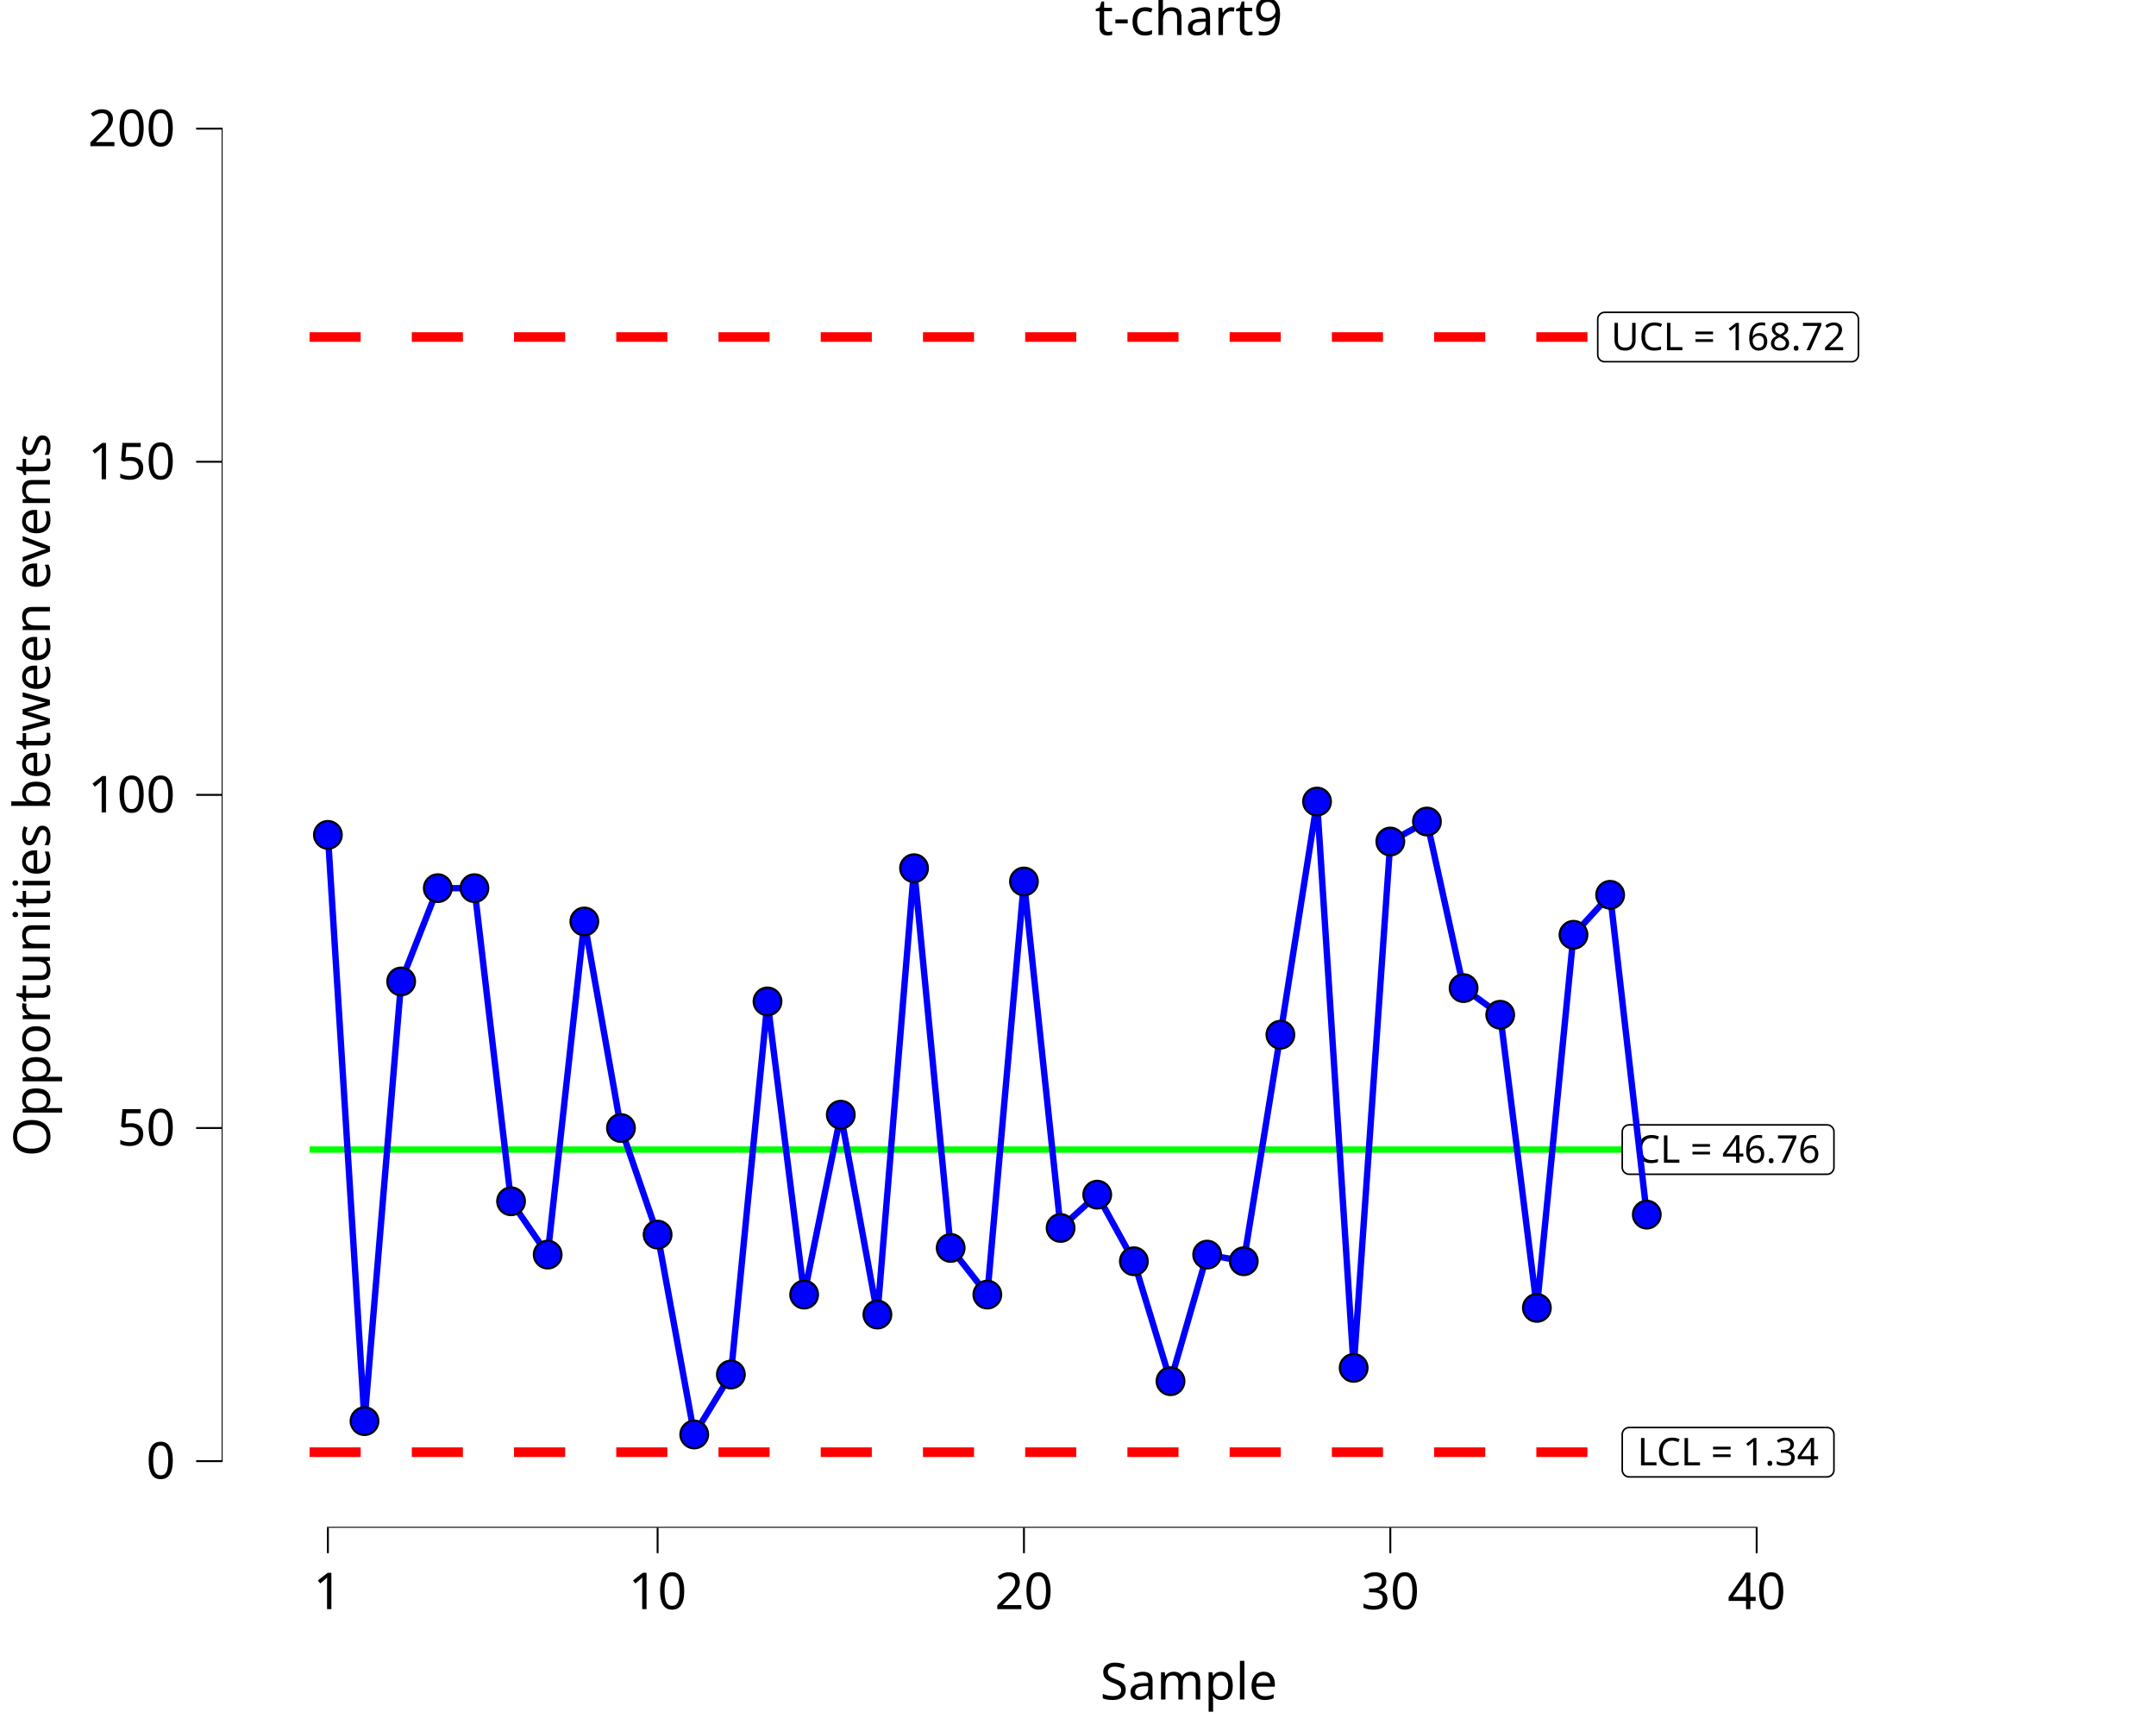
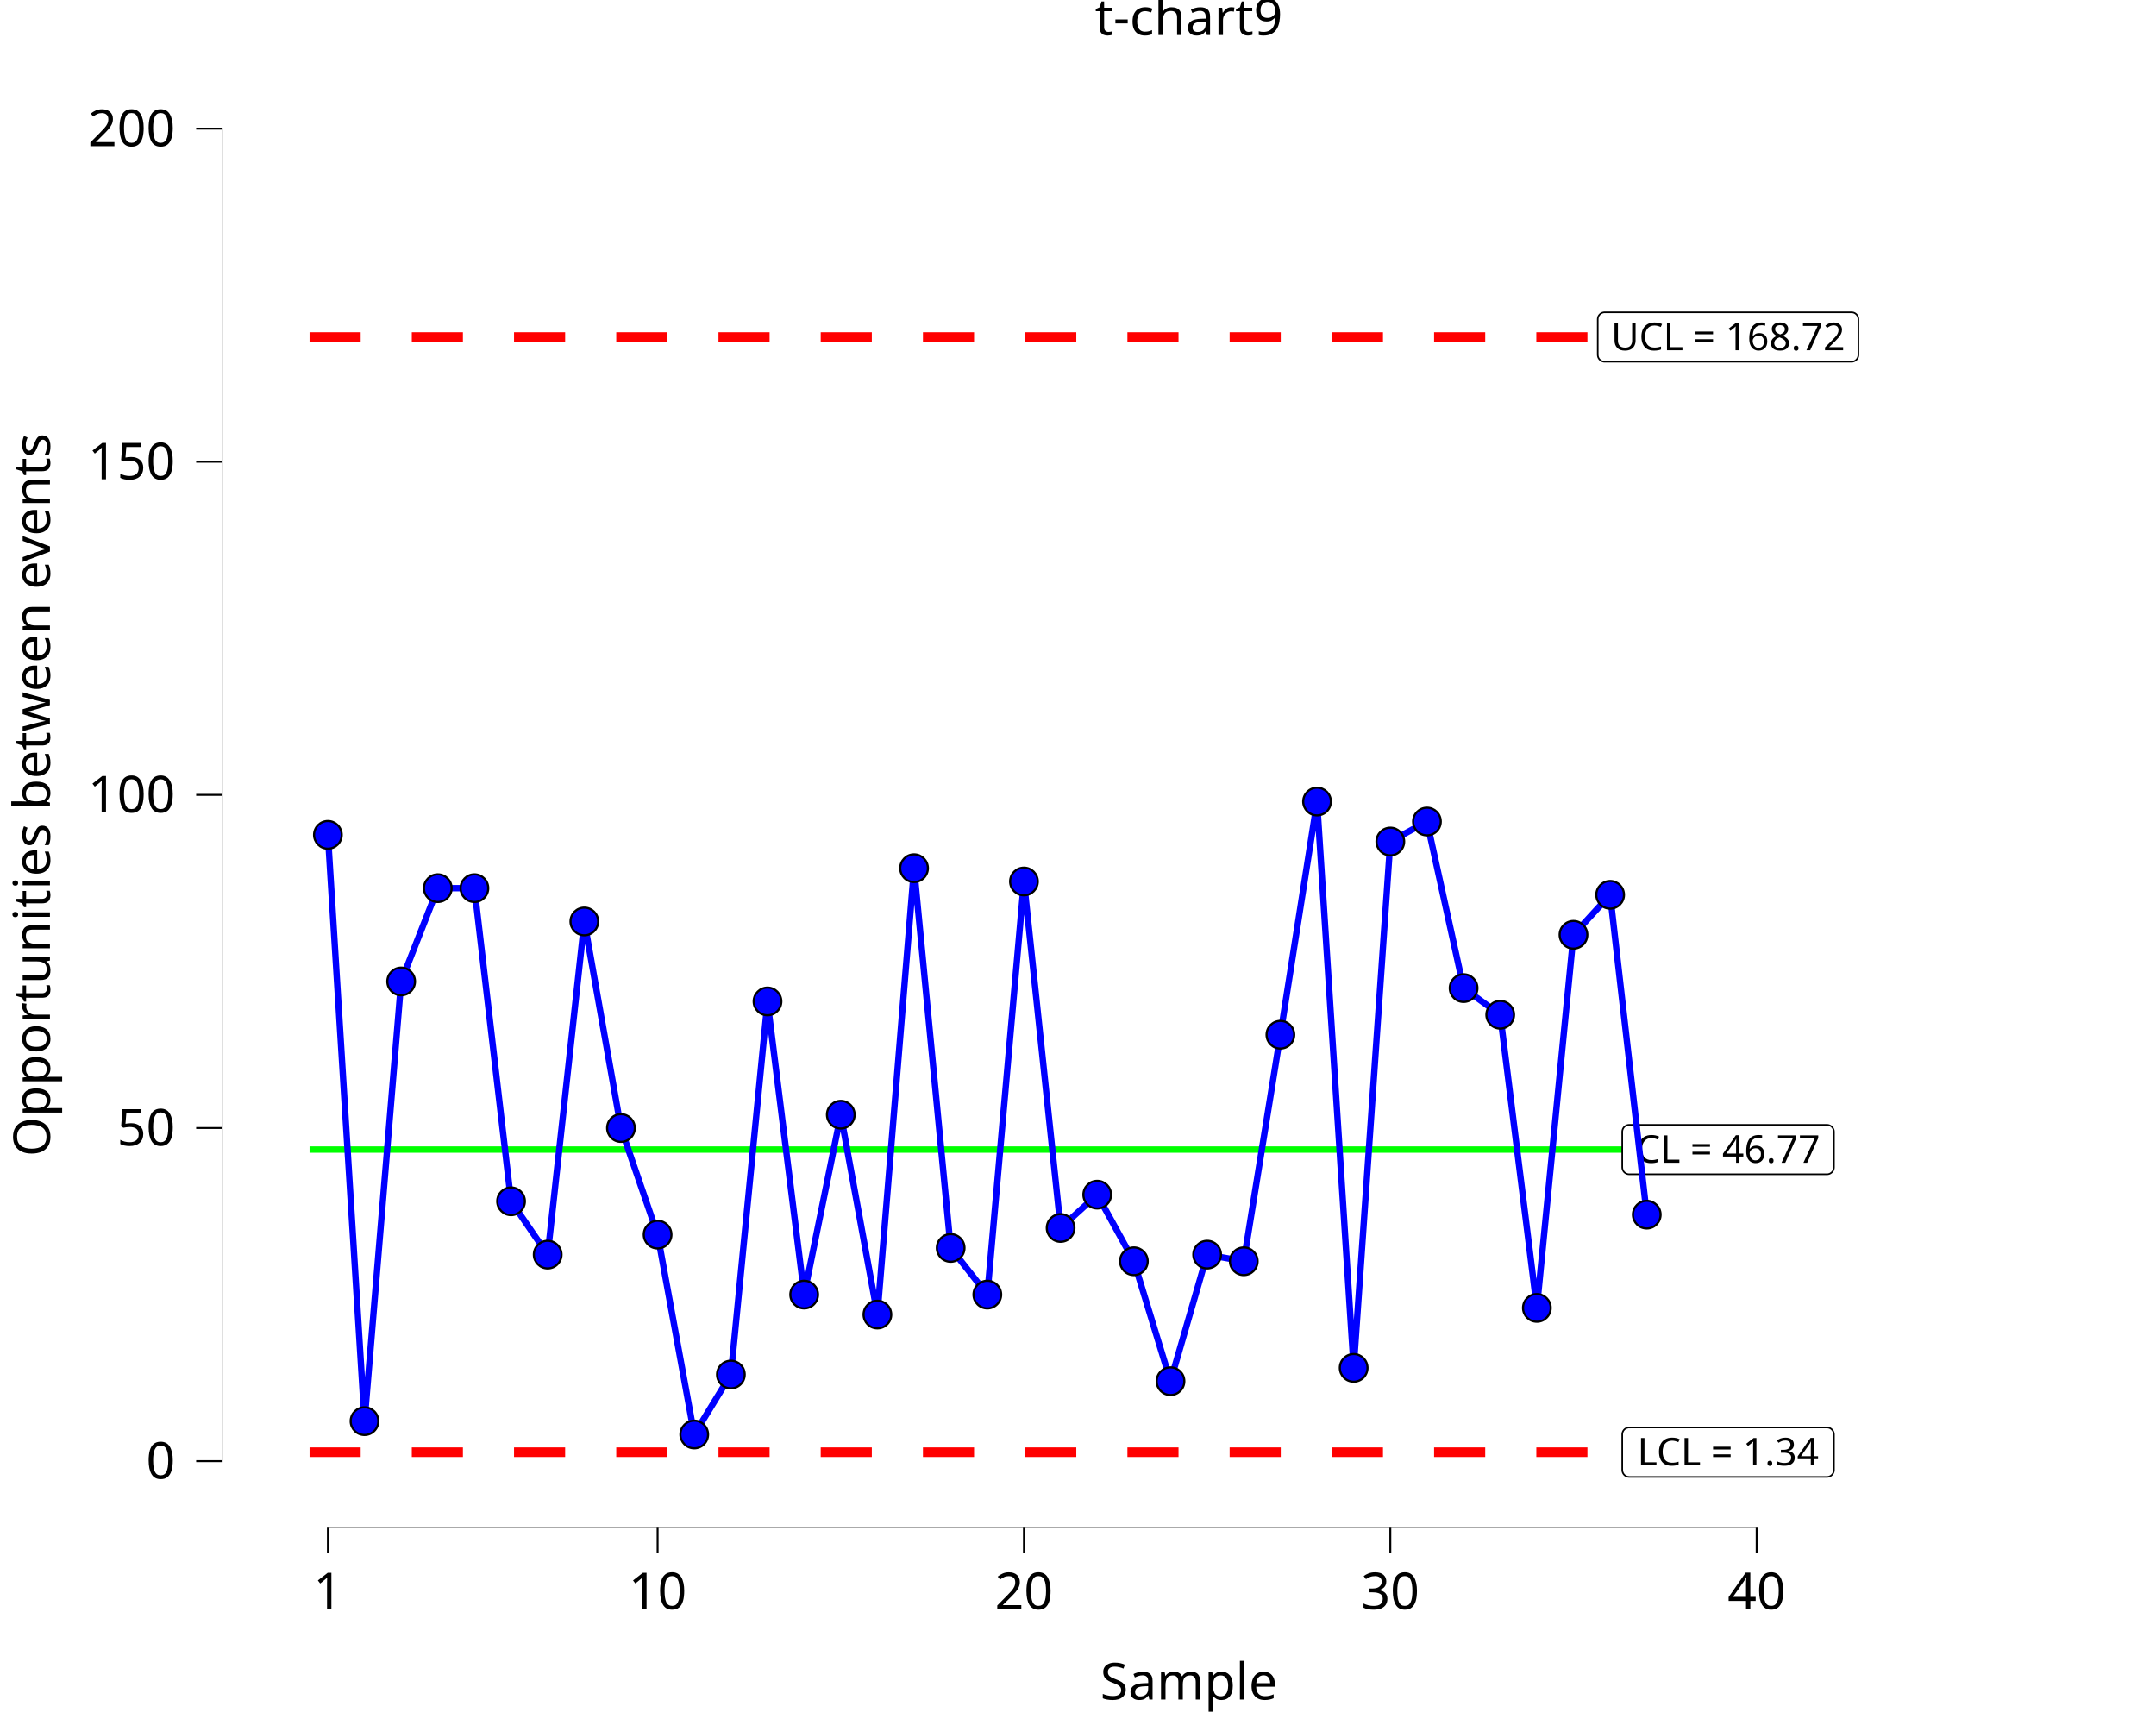
<svg xmlns="http://www.w3.org/2000/svg" class="svglite" data-engine-version="2.0" width="720.00pt" height="576.00pt" viewBox="0 0 720.00 576.00">
  <defs>
    <style type="text/css">
    .svglite line, .svglite polyline, .svglite polygon, .svglite path, .svglite rect, .svglite circle {
      fill: none;
      stroke: #000000;
      stroke-linecap: round;
      stroke-linejoin: round;
      stroke-miterlimit: 10.00;
    }
  </style>
  </defs>
  <rect width="100%" height="100%" style="stroke: none; fill: #FFFFFF;" />
  <defs>
    <clipPath id="cpMC4wMHw3MjAuMDB8MC4wMHw1NzYuMDA=">
      <rect x="0.00" y="0.00" width="720.00" height="576.00" />
    </clipPath>
  </defs>
  <g clip-path="url(#cpMC4wMHw3MjAuMDB8MC4wMHw1NzYuMDA=)">
    <rect x="0" y="0.00" width="720.00" height="576.00" style="stroke-width: 10.67; stroke: none;" />
  </g>
  <defs>
    <clipPath id="cpNzQuMDJ8NzIwLjAwfDIwLjcxfDUxMC4xNA==">
      <rect x="74.02" y="20.71" width="645.98" height="489.43" />
    </clipPath>
  </defs>
  <g clip-path="url(#cpNzQuMDJ8NzIwLjAwfDIwLjcxfDUxMC4xNA==)">
    <rect x="74.02" y="20.71" width="645.98" height="489.43" style="stroke-width: 10.67; stroke: none;" />
    <polyline points="103.38,383.86 115.61,383.86 115.61,383.86 127.85,383.86 127.85,383.86 140.08,383.86 140.08,383.86 152.32,383.86 152.32,383.86 164.55,383.86 164.55,383.86 176.79,383.86 176.79,383.86 189.02,383.86 189.02,383.86 201.26,383.86 201.26,383.86 213.49,383.86 213.49,383.86 225.72,383.86 225.72,383.86 237.96,383.86 237.96,383.86 250.19,383.86 250.19,383.86 262.43,383.86 262.43,383.86 274.66,383.86 274.66,383.86 286.90,383.86 286.90,383.86 299.13,383.86 299.13,383.86 311.37,383.86 311.37,383.86 323.60,383.86 323.60,383.86 335.84,383.86 335.84,383.86 348.07,383.86 348.07,383.86 360.30,383.86 360.30,383.86 372.54,383.86 372.54,383.86 384.77,383.86 384.77,383.86 397.01,383.86 397.01,383.86 409.24,383.86 409.24,383.86 421.48,383.86 421.48,383.86 433.71,383.86 433.71,383.86 445.95,383.86 445.95,383.86 458.18,383.86 458.18,383.86 470.42,383.86 470.42,383.86 482.65,383.86 482.65,383.86 494.88,383.86 494.88,383.86 507.12,383.86 507.12,383.86 519.35,383.86 519.35,383.86 531.59,383.86 531.59,383.86 543.82,383.86 543.82,383.86 556.06,383.86 556.06,383.86 " style="stroke-width: 2.13; stroke: #00FF00; stroke-linecap: butt;" />
    <polyline points="103.38,112.54 115.61,112.54 115.61,112.54 127.85,112.54 127.85,112.54 140.08,112.54 140.08,112.54 152.32,112.54 152.32,112.54 164.55,112.54 164.55,112.54 176.79,112.54 176.79,112.54 189.02,112.54 189.02,112.54 201.26,112.54 201.26,112.54 213.49,112.54 213.49,112.54 225.72,112.54 225.72,112.54 237.96,112.54 237.96,112.54 250.19,112.54 250.19,112.54 262.43,112.54 262.43,112.54 274.66,112.54 274.66,112.54 286.90,112.54 286.90,112.54 299.13,112.54 299.13,112.54 311.37,112.54 311.37,112.54 323.60,112.54 323.60,112.54 335.84,112.54 335.84,112.54 348.07,112.54 348.07,112.54 360.30,112.54 360.30,112.54 372.54,112.54 372.54,112.54 384.77,112.54 384.77,112.54 397.01,112.54 397.01,112.54 409.24,112.54 409.24,112.54 421.48,112.54 421.48,112.54 433.71,112.54 433.71,112.54 445.95,112.54 445.95,112.54 458.18,112.54 458.18,112.54 470.42,112.54 470.42,112.54 482.65,112.54 482.65,112.54 494.88,112.54 494.88,112.54 507.12,112.54 507.12,112.54 519.35,112.54 519.35,112.54 531.59,112.54 531.59,112.54 543.82,112.54 543.82,112.54 556.06,112.54 556.06,112.54 " style="stroke-width: 3.20; stroke: #FF0000; stroke-dasharray: 17.07,17.07; stroke-linecap: butt;" />
    <polyline points="103.38,484.91 115.61,484.91 115.61,484.91 127.85,484.91 127.85,484.91 140.08,484.91 140.08,484.91 152.32,484.91 152.32,484.91 164.55,484.91 164.55,484.91 176.79,484.91 176.79,484.91 189.02,484.91 189.02,484.91 201.26,484.91 201.26,484.91 213.49,484.91 213.49,484.91 225.72,484.91 225.72,484.91 237.96,484.91 237.96,484.91 250.19,484.91 250.19,484.91 262.43,484.91 262.43,484.91 274.66,484.91 274.66,484.91 286.90,484.91 286.90,484.91 299.13,484.91 299.13,484.91 311.37,484.91 311.37,484.91 323.60,484.91 323.60,484.91 335.84,484.91 335.84,484.91 348.07,484.91 348.07,484.91 360.30,484.91 360.30,484.91 372.54,484.91 372.54,484.91 384.77,484.91 384.77,484.91 397.01,484.91 397.01,484.91 409.24,484.91 409.24,484.91 421.48,484.91 421.48,484.91 433.71,484.91 433.71,484.91 445.95,484.91 445.95,484.91 458.18,484.91 458.18,484.91 470.42,484.91 470.42,484.91 482.65,484.91 482.65,484.91 494.88,484.91 494.88,484.91 507.12,484.91 507.12,484.91 519.35,484.91 519.35,484.91 531.59,484.91 531.59,484.91 543.82,484.91 543.82,484.91 556.06,484.91 556.06,484.91 " style="stroke-width: 3.20; stroke: #FF0000; stroke-dasharray: 17.07,17.07; stroke-linecap: butt;" />
    <polygon points="544.06,392.10 610.14,392.10 610.05,392.10 610.42,392.09 610.78,392.01 611.13,391.88 611.45,391.69 611.74,391.46 611.98,391.18 612.18,390.87 612.33,390.53 612.42,390.17 612.45,389.80 612.45,389.80 612.45,377.91 612.45,377.91 612.42,377.54 612.33,377.18 612.18,376.84 611.98,376.53 611.74,376.25 611.45,376.02 611.13,375.83 610.78,375.70 610.42,375.63 610.14,375.61 544.06,375.61 544.34,375.63 543.97,375.61 543.60,375.65 543.24,375.76 542.91,375.92 542.60,376.13 542.33,376.38 542.11,376.68 541.94,377.01 541.82,377.36 541.76,377.73 541.75,377.91 541.75,389.80 541.76,389.61 541.76,389.98 541.82,390.35 541.94,390.70 542.11,391.03 542.33,391.33 542.60,391.58 542.91,391.79 543.24,391.95 543.60,392.06 543.97,392.10 " style="stroke-width: 0.53; fill: #FFFFFF;" />
-     <text x="577.10" y="388.26" text-anchor="middle" style="font-size: 12.80px; font-family: sans;" textLength="63.01px" lengthAdjust="spacingAndGlyphs">CL = 46.76</text>
+     <text x="577.10" y="388.26" text-anchor="middle" style="font-size: 12.80px; font-family: sans;" textLength="63.01px" lengthAdjust="spacingAndGlyphs">CL = 46.77</text>
    <polygon points="544.06,493.16 610.14,493.16 610.05,493.15 610.42,493.14 610.78,493.06 611.13,492.93 611.45,492.75 611.74,492.51 611.98,492.24 612.18,491.92 612.33,491.58 612.42,491.22 612.45,490.85 612.45,490.85 612.45,478.97 612.45,478.97 612.42,478.60 612.33,478.24 612.18,477.90 611.98,477.58 611.74,477.30 611.45,477.07 611.13,476.88 610.78,476.75 610.42,476.68 610.14,476.66 544.06,476.66 544.34,476.68 543.97,476.66 543.60,476.71 543.24,476.81 542.91,476.97 542.60,477.18 542.33,477.44 542.11,477.73 541.94,478.06 541.82,478.41 541.76,478.78 541.75,478.97 541.75,490.85 541.76,490.67 541.76,491.04 541.82,491.40 541.94,491.75 542.11,492.08 542.33,492.38 542.60,492.64 542.91,492.85 543.24,493.01 543.60,493.11 543.97,493.15 " style="stroke-width: 0.53; fill: #FFFFFF;" />
    <text x="577.10" y="489.31" text-anchor="middle" style="font-size: 12.80px; font-family: sans;" textLength="63.01px" lengthAdjust="spacingAndGlyphs">LCL = 1.34</text>
-     <polygon points="535.87,120.78 618.33,120.78 618.23,120.78 618.61,120.77 618.97,120.69 619.32,120.56 619.64,120.38 619.92,120.14 620.17,119.86 620.37,119.55 620.51,119.21 620.60,118.85 620.63,118.48 620.63,118.48 620.63,106.59 620.63,106.59 620.60,106.23 620.51,105.86 620.37,105.52 620.17,105.21 619.92,104.93 619.64,104.70 619.32,104.51 618.97,104.38 618.61,104.31 618.33,104.29 535.87,104.29 536.15,104.31 535.78,104.29 535.41,104.34 535.06,104.44 534.72,104.60 534.42,104.81 534.15,105.07 533.93,105.36 533.75,105.69 533.64,106.04 533.58,106.41 533.57,106.59 533.57,118.48 533.58,118.29 533.58,118.66 533.64,119.03 533.75,119.38 533.93,119.71 534.15,120.01 534.42,120.26 534.72,120.48 535.06,120.63 535.41,120.74 535.78,120.78 " style="stroke-width: 0.53; fill: #FFFFFF;" />
+     <polygon points="535.87,120.78 618.33,120.78 618.23,120.78 618.61,120.77 618.97,120.69 619.32,120.56 619.64,120.38 619.92,120.14 620.17,119.86 620.37,119.55 620.51,119.21 620.60,118.85 620.63,118.48 620.63,118.48 620.63,106.59 620.63,106.59 620.60,106.22 620.51,105.86 620.37,105.52 620.17,105.21 619.92,104.93 619.64,104.70 619.32,104.51 618.97,104.38 618.61,104.31 618.33,104.29 535.87,104.29 536.15,104.31 535.78,104.29 535.41,104.34 535.06,104.44 534.72,104.60 534.42,104.81 534.15,105.07 533.93,105.36 533.75,105.69 533.64,106.04 533.58,106.41 533.57,106.59 533.57,118.48 533.58,118.29 533.58,118.66 533.64,119.03 533.75,119.38 533.93,119.71 534.15,120.01 534.42,120.26 534.72,120.47 535.06,120.63 535.41,120.74 535.78,120.78 " style="stroke-width: 0.53; fill: #FFFFFF;" />
    <text x="577.10" y="116.94" text-anchor="middle" style="font-size: 12.80px; font-family: sans;" textLength="79.38px" lengthAdjust="spacingAndGlyphs">UCL = 168.72</text>
    <polyline points="109.50,278.77 121.73,474.54 133.97,327.72 146.20,296.57 158.43,296.57 170.67,401.13 182.90,418.93 195.14,307.69 207.37,376.66 219.61,412.25 231.84,478.99 244.08,458.97 256.31,334.39 268.55,432.28 280.78,372.21 293.01,438.95 305.25,289.90 317.48,416.70 329.72,432.28 341.95,294.34 354.19,410.03 366.42,398.91 378.66,421.15 390.89,461.20 403.13,418.93 415.36,421.15 427.59,345.51 439.83,267.65 452.06,456.75 464.30,281.00 476.53,274.32 488.77,329.94 501.00,338.84 513.24,436.72 525.47,312.14 537.71,298.79 549.94,405.58 " style="stroke-width: 2.13; stroke: #0000FF; stroke-linecap: butt;" />
    <circle cx="109.50" cy="278.77" r="4.62" style="stroke-width: 0.71; fill: #0000FF;" />
    <circle cx="121.73" cy="474.54" r="4.62" style="stroke-width: 0.71; fill: #0000FF;" />
    <circle cx="133.97" cy="327.72" r="4.62" style="stroke-width: 0.71; fill: #0000FF;" />
    <circle cx="146.20" cy="296.57" r="4.62" style="stroke-width: 0.71; fill: #0000FF;" />
    <circle cx="158.43" cy="296.57" r="4.62" style="stroke-width: 0.71; fill: #0000FF;" />
    <circle cx="170.67" cy="401.13" r="4.62" style="stroke-width: 0.71; fill: #0000FF;" />
    <circle cx="182.90" cy="418.93" r="4.62" style="stroke-width: 0.71; fill: #0000FF;" />
    <circle cx="195.14" cy="307.69" r="4.62" style="stroke-width: 0.71; fill: #0000FF;" />
    <circle cx="207.37" cy="376.66" r="4.62" style="stroke-width: 0.71; fill: #0000FF;" />
    <circle cx="219.61" cy="412.25" r="4.62" style="stroke-width: 0.71; fill: #0000FF;" />
    <circle cx="231.84" cy="478.99" r="4.62" style="stroke-width: 0.71; fill: #0000FF;" />
    <circle cx="244.08" cy="458.97" r="4.62" style="stroke-width: 0.71; fill: #0000FF;" />
    <circle cx="256.31" cy="334.39" r="4.62" style="stroke-width: 0.71; fill: #0000FF;" />
    <circle cx="268.55" cy="432.28" r="4.62" style="stroke-width: 0.71; fill: #0000FF;" />
    <circle cx="280.78" cy="372.21" r="4.62" style="stroke-width: 0.71; fill: #0000FF;" />
    <circle cx="293.01" cy="438.95" r="4.62" style="stroke-width: 0.71; fill: #0000FF;" />
    <circle cx="305.25" cy="289.90" r="4.62" style="stroke-width: 0.71; fill: #0000FF;" />
    <circle cx="317.48" cy="416.70" r="4.62" style="stroke-width: 0.71; fill: #0000FF;" />
    <circle cx="329.72" cy="432.28" r="4.62" style="stroke-width: 0.71; fill: #0000FF;" />
    <circle cx="341.95" cy="294.34" r="4.62" style="stroke-width: 0.71; fill: #0000FF;" />
    <circle cx="354.19" cy="410.03" r="4.62" style="stroke-width: 0.71; fill: #0000FF;" />
    <circle cx="366.42" cy="398.91" r="4.62" style="stroke-width: 0.71; fill: #0000FF;" />
    <circle cx="378.66" cy="421.15" r="4.62" style="stroke-width: 0.71; fill: #0000FF;" />
    <circle cx="390.89" cy="461.20" r="4.62" style="stroke-width: 0.71; fill: #0000FF;" />
    <circle cx="403.13" cy="418.93" r="4.62" style="stroke-width: 0.71; fill: #0000FF;" />
    <circle cx="415.36" cy="421.15" r="4.62" style="stroke-width: 0.71; fill: #0000FF;" />
    <circle cx="427.59" cy="345.51" r="4.62" style="stroke-width: 0.71; fill: #0000FF;" />
    <circle cx="439.83" cy="267.65" r="4.62" style="stroke-width: 0.71; fill: #0000FF;" />
    <circle cx="452.06" cy="456.75" r="4.62" style="stroke-width: 0.71; fill: #0000FF;" />
    <circle cx="464.30" cy="281.00" r="4.62" style="stroke-width: 0.71; fill: #0000FF;" />
    <circle cx="476.53" cy="274.32" r="4.62" style="stroke-width: 0.71; fill: #0000FF;" />
    <circle cx="488.77" cy="329.94" r="4.62" style="stroke-width: 0.71; fill: #0000FF;" />
    <circle cx="501.00" cy="338.84" r="4.62" style="stroke-width: 0.71; fill: #0000FF;" />
    <circle cx="513.24" cy="436.72" r="4.62" style="stroke-width: 0.71; fill: #0000FF;" />
    <circle cx="525.47" cy="312.14" r="4.62" style="stroke-width: 0.71; fill: #0000FF;" />
    <circle cx="537.71" cy="298.79" r="4.62" style="stroke-width: 0.71; fill: #0000FF;" />
    <circle cx="549.94" cy="405.58" r="4.62" style="stroke-width: 0.71; fill: #0000FF;" />
    <line x1="109.18" y1="510.14" x2="586.96" y2="510.14" style="stroke-width: 0.64; stroke-linecap: butt;" />
    <line x1="74.02" y1="488.21" x2="74.02" y2="42.64" style="stroke-width: 0.64; stroke-linecap: butt;" />
    <rect x="74.02" y="20.71" width="645.98" height="489.43" style="stroke-width: 0.00; stroke: none;" />
  </g>
  <g clip-path="url(#cpMC4wMHw3MjAuMDB8MC4wMHw1NzYuMDA=)">
    <polyline points="74.02,510.14 74.02,20.71 " style="stroke-width: 0.00; stroke: none; stroke-linecap: butt;" />
    <text x="58.54" y="493.74" text-anchor="end" style="font-size: 17.00px; font-family: sans;" textLength="9.46px" lengthAdjust="spacingAndGlyphs">0</text>
    <text x="58.54" y="382.51" text-anchor="end" style="font-size: 17.00px; font-family: sans;" textLength="18.91px" lengthAdjust="spacingAndGlyphs">50</text>
    <text x="58.54" y="271.27" text-anchor="end" style="font-size: 17.00px; font-family: sans;" textLength="28.37px" lengthAdjust="spacingAndGlyphs">100</text>
    <text x="58.54" y="160.04" text-anchor="end" style="font-size: 17.00px; font-family: sans;" textLength="28.37px" lengthAdjust="spacingAndGlyphs">150</text>
    <text x="58.54" y="48.80" text-anchor="end" style="font-size: 17.00px; font-family: sans;" textLength="28.37px" lengthAdjust="spacingAndGlyphs">200</text>
    <polyline points="65.51,487.89 74.02,487.89 " style="stroke-width: 0.64; stroke-linecap: butt;" />
    <polyline points="65.51,376.66 74.02,376.66 " style="stroke-width: 0.64; stroke-linecap: butt;" />
    <polyline points="65.51,265.42 74.02,265.42 " style="stroke-width: 0.64; stroke-linecap: butt;" />
    <polyline points="65.51,154.19 74.02,154.19 " style="stroke-width: 0.64; stroke-linecap: butt;" />
    <polyline points="65.51,42.95 74.02,42.95 " style="stroke-width: 0.64; stroke-linecap: butt;" />
    <polyline points="74.02,510.14 720.00,510.14 " style="stroke-width: 0.00; stroke: none; stroke-linecap: butt;" />
    <polyline points="109.50,518.64 109.50,510.14 " style="stroke-width: 0.64; stroke-linecap: butt;" />
    <polyline points="219.61,518.64 219.61,510.14 " style="stroke-width: 0.64; stroke-linecap: butt;" />
    <polyline points="341.95,518.64 341.95,510.14 " style="stroke-width: 0.64; stroke-linecap: butt;" />
    <polyline points="464.30,518.64 464.30,510.14 " style="stroke-width: 0.64; stroke-linecap: butt;" />
    <polyline points="586.64,518.64 586.64,510.14 " style="stroke-width: 0.64; stroke-linecap: butt;" />
    <text x="109.50" y="537.32" text-anchor="middle" style="font-size: 17.00px; font-family: sans;" textLength="9.46px" lengthAdjust="spacingAndGlyphs">1</text>
    <text x="219.61" y="537.32" text-anchor="middle" style="font-size: 17.00px; font-family: sans;" textLength="18.91px" lengthAdjust="spacingAndGlyphs">10</text>
    <text x="341.95" y="537.32" text-anchor="middle" style="font-size: 17.00px; font-family: sans;" textLength="18.91px" lengthAdjust="spacingAndGlyphs">20</text>
    <text x="464.30" y="537.32" text-anchor="middle" style="font-size: 17.00px; font-family: sans;" textLength="18.91px" lengthAdjust="spacingAndGlyphs">30</text>
    <text x="586.64" y="537.32" text-anchor="middle" style="font-size: 17.00px; font-family: sans;" textLength="18.91px" lengthAdjust="spacingAndGlyphs">40</text>
    <text x="397.01" y="567.49" text-anchor="middle" style="font-size: 17.00px; font-family: sans;" textLength="57.65px" lengthAdjust="spacingAndGlyphs">Sample</text>
    <text transform="translate(16.68,265.42) rotate(-90)" text-anchor="middle" style="font-size: 17.00px; font-family: sans;" textLength="224.95px" lengthAdjust="spacingAndGlyphs">Opportunities between events</text>
    <text x="397.01" y="11.70" text-anchor="middle" style="font-size: 17.00px; font-family: sans;" textLength="57.64px" lengthAdjust="spacingAndGlyphs">t-chart9</text>
  </g>
</svg>
